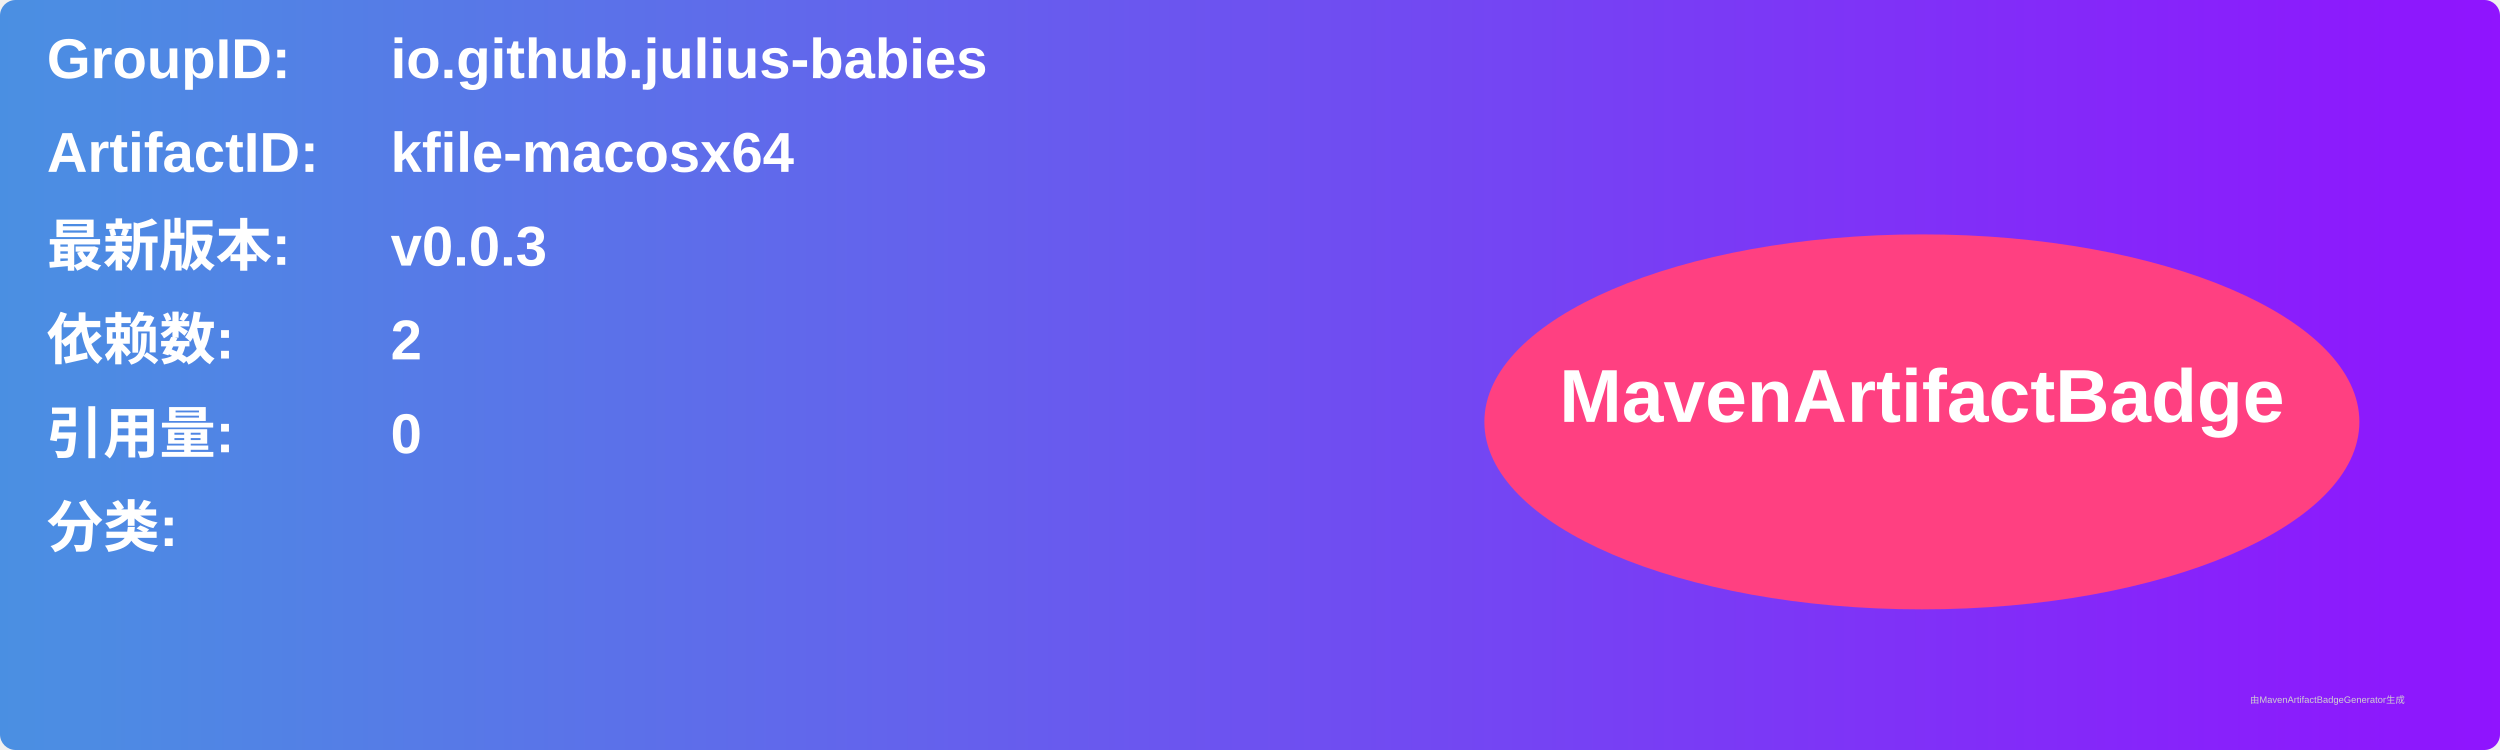
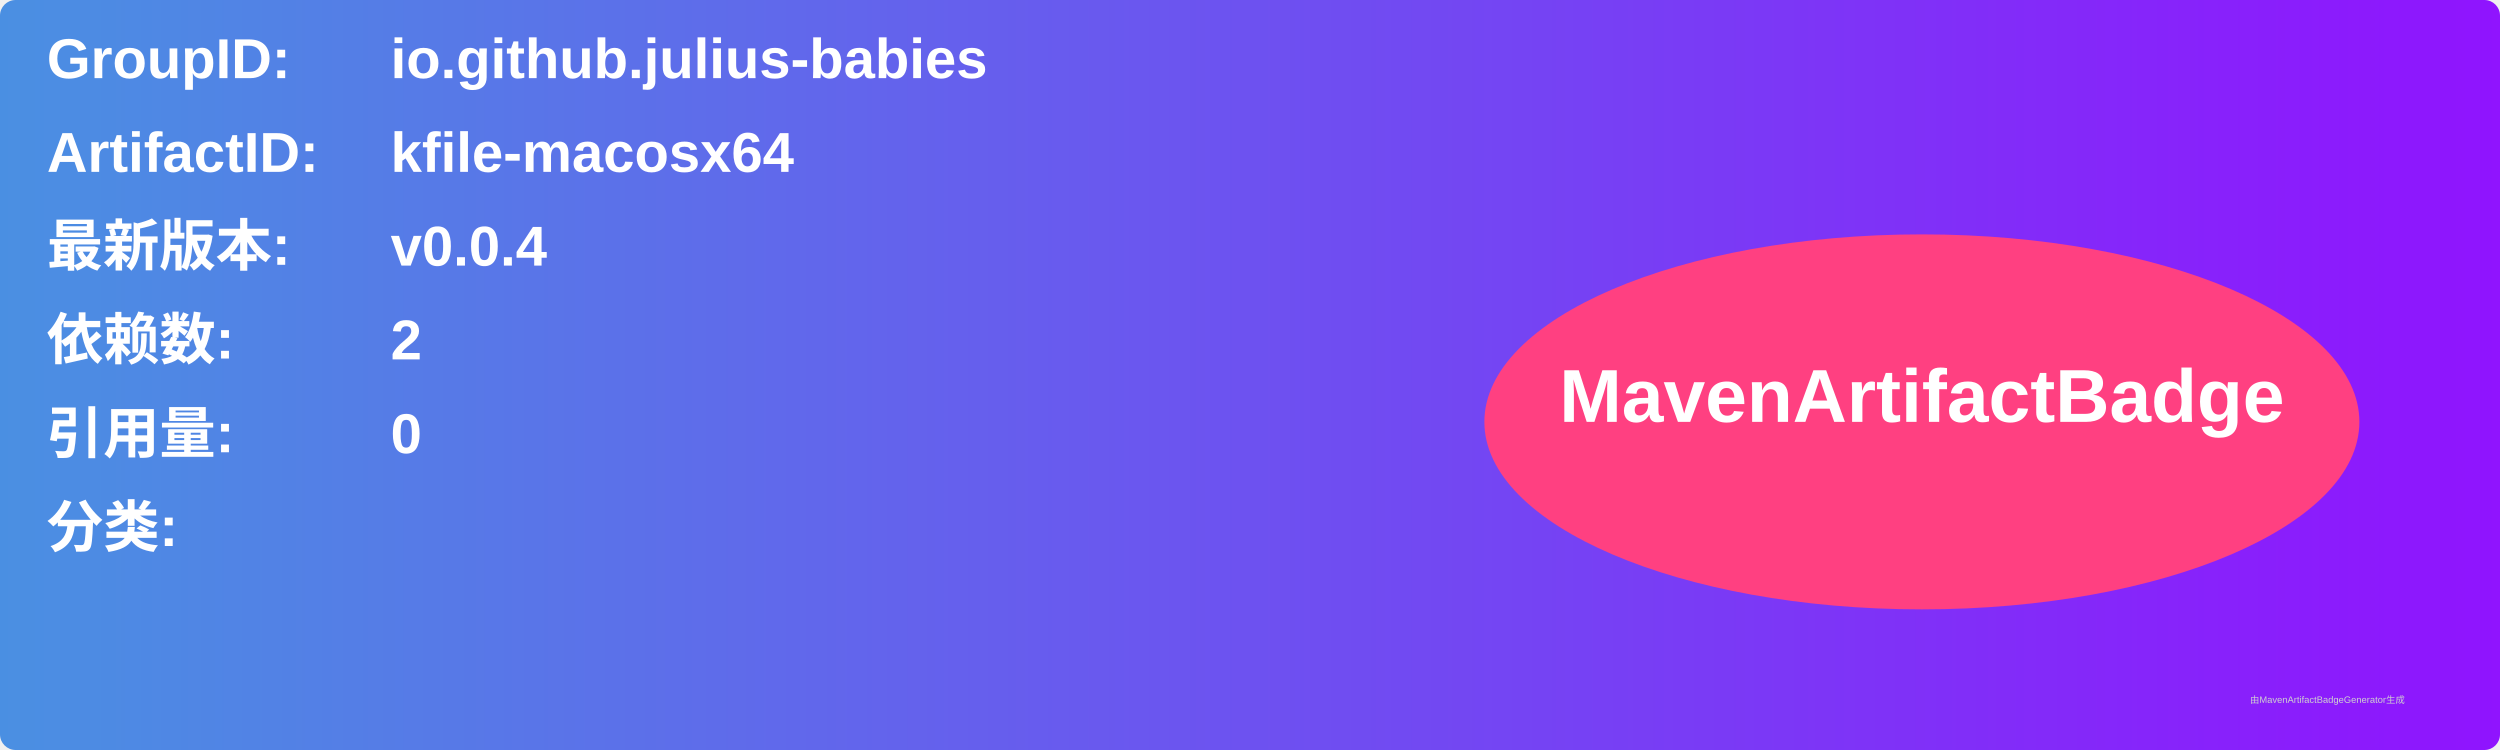
<svg xmlns="http://www.w3.org/2000/svg" width="800" height="240" viewBox="0 0 800 240">
  <linearGradient id="grad" x1="0%" y1="0%" x2="100%" y2="0%">
    <stop offset="0%" stop-color="#4a90e2" />
    <stop offset="100%" stop-color="#9013fe" />
  </linearGradient>
  <rect width="100%" height="100%" rx="5" ry="5" fill="url(#grad)" />
  <g transform="translate(15, 15)">
    <text x="0" y="10" font-family="Arial" font-size="18" fill="white" font-weight="bold" width="260">GroupID:</text>
    <text x="110" y="10" font-family="Arial" font-size="18" fill="white" font-weight="bold" width="460">io.github.julius-babies</text>
    <text x="0" y="40" font-family="Arial" font-size="18" fill="white" font-weight="bold" width="260">ArtifactID:</text>
    <text x="110" y="40" font-family="Arial" font-size="18" fill="white" font-weight="bold" width="460">kfile-macosx64</text>
    <text x="0" y="70" font-family="Arial" font-size="18" fill="white" font-weight="bold">最新版本:</text>
    <text x="110" y="70" font-family="Arial" font-size="18" fill="white" font-weight="bold">
-       <tspan font-weight="bold">v0.0.3</tspan>
+       <tspan font-weight="bold">v0.0.4</tspan>
    </text>
    <text x="0" y="100" font-family="Arial" font-size="18" fill="white" font-weight="bold">依赖数: </text>
    <text x="110" y="100" font-family="Arial" font-size="18" fill="white">
      <tspan font-weight="bold">2</tspan>
    </text>
    <text x="0" y="130" font-family="Arial" font-size="18" fill="white" font-weight="bold">引用量: </text>
    <text x="110" y="130" font-family="Arial" font-size="18" fill="white">
      <tspan font-weight="bold">0</tspan>
    </text>
    <text x="0" y="160" font-family="Arial" font-size="18" fill="white" font-weight="bold">分类:</text>
    <text x="10" y="190" font-family="Arial" font-size="10" fill="white">
      <tspan font-weight="bold" />
    </text>
    <ellipse cx="600" cy="120" rx="140" ry="60" fill="#ff4081" />
    <text x="600" y="120" text-anchor="middle" font-family="Arial" font-size="24" fill="white" font-weight="bold">MavenArtifactBadge</text>
  </g>
  <text x="720" y="225" font-family="Arial" font-size="3" fill="#d0d0d0">由MavenArtifactBadgeGenerator生成</text>
</svg>
